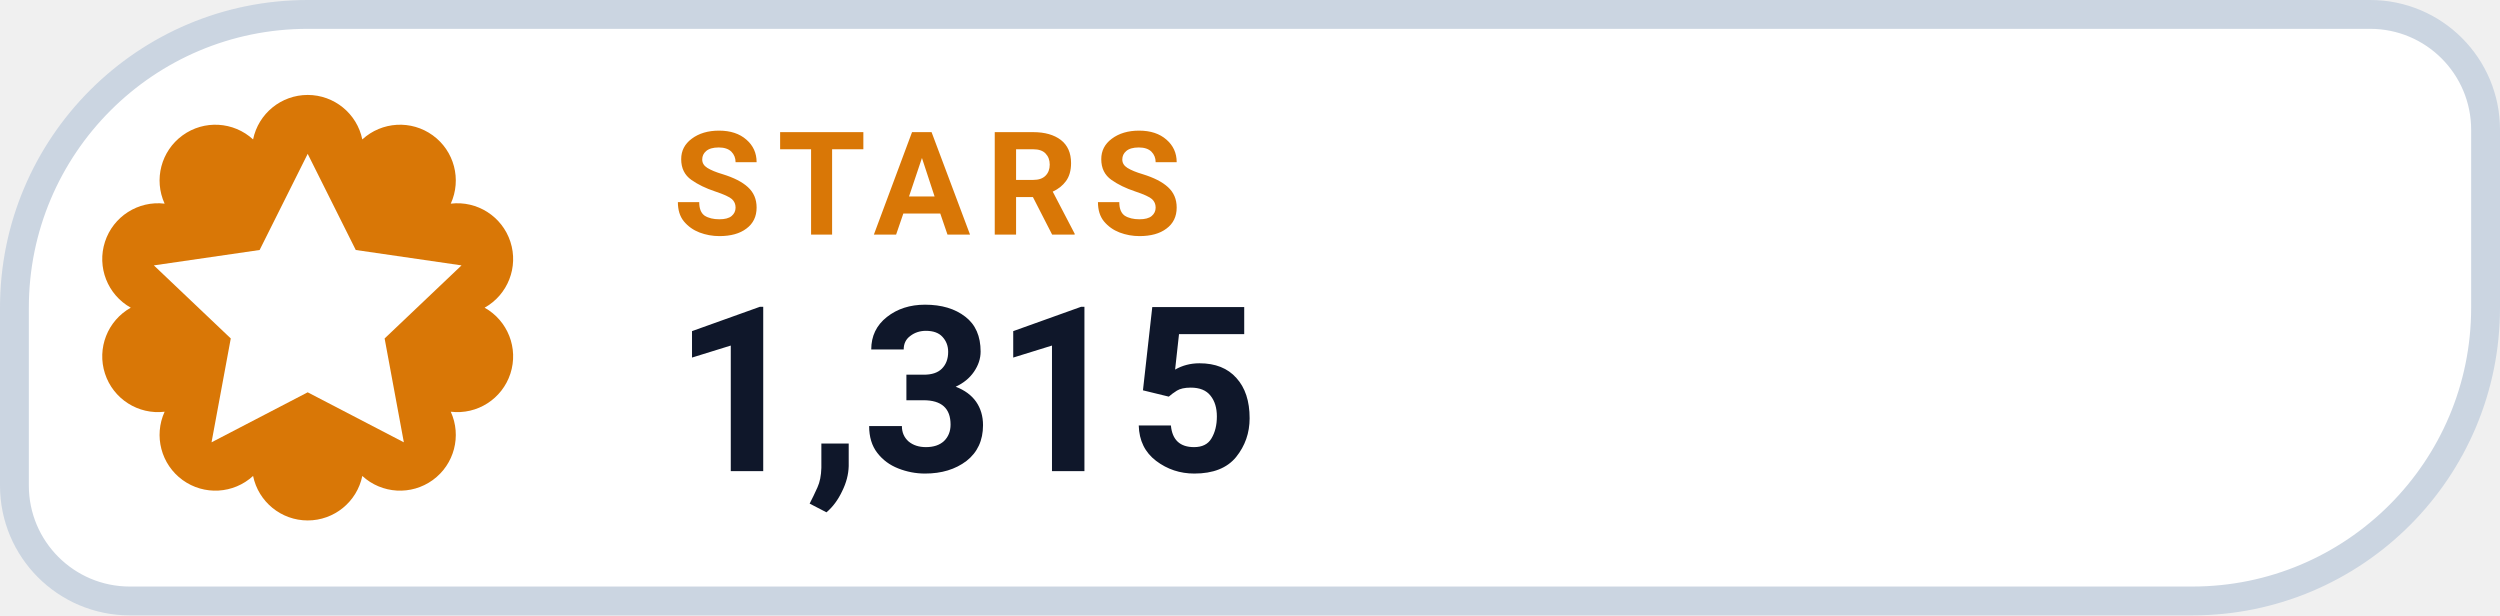
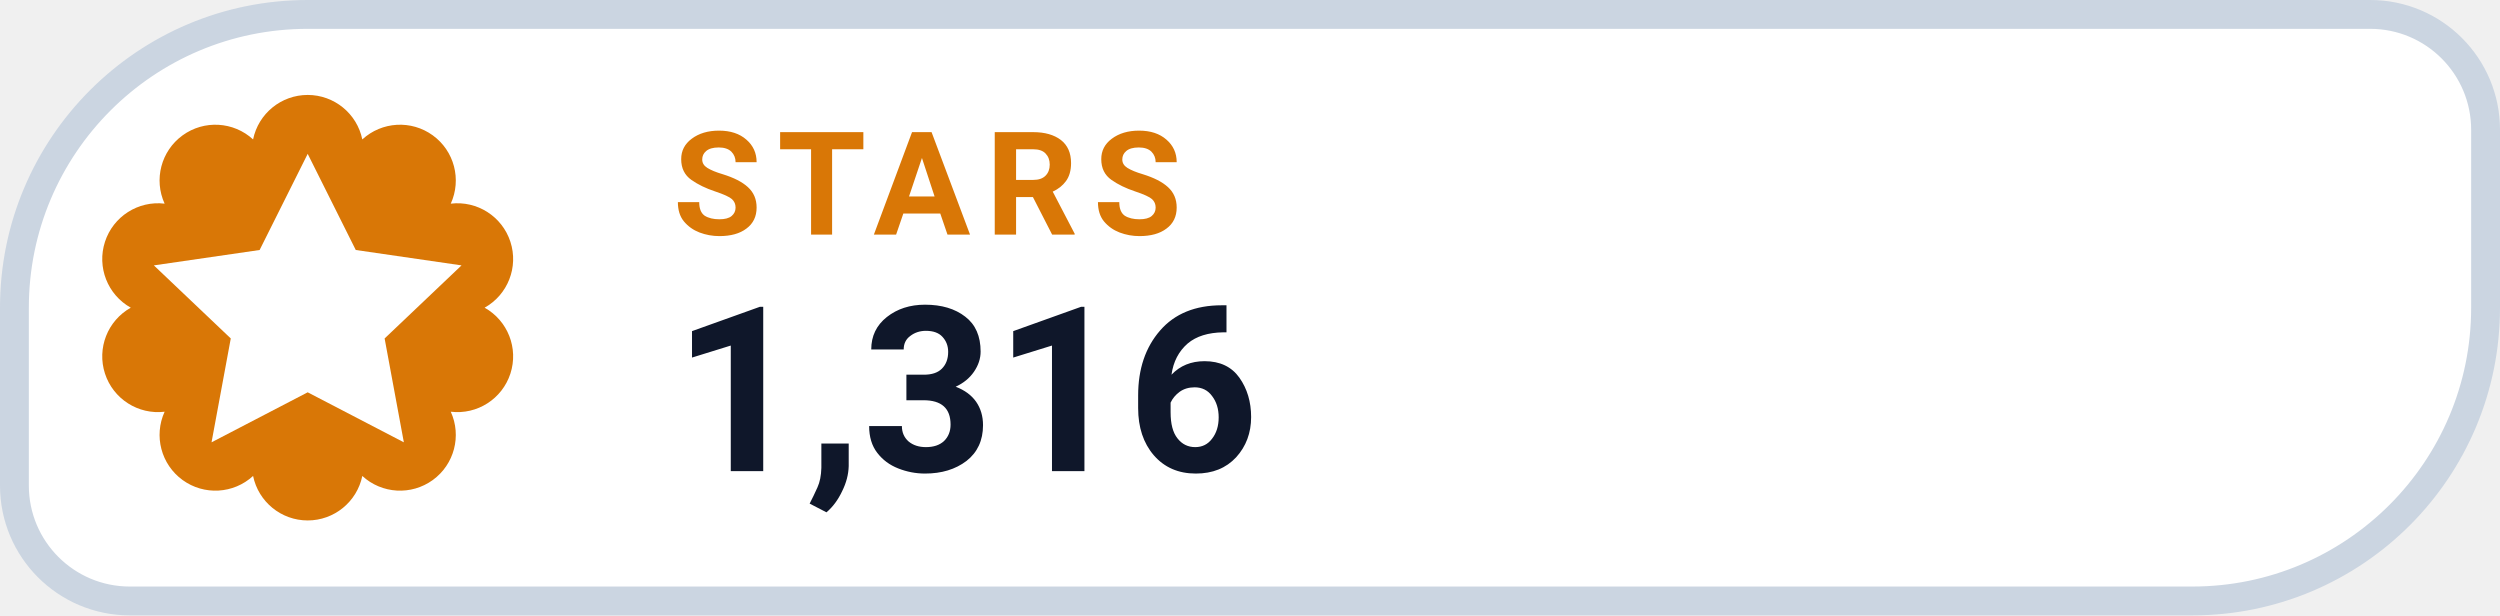
- <svg xmlns="http://www.w3.org/2000/svg" width="130" height="32" viewBox="0 0 130 32" role="img" aria-label="STARS 1,315">
+ <svg xmlns="http://www.w3.org/2000/svg" width="130" height="32" viewBox="0 0 130 32" role="img" aria-label="STARS 1,316">
  <path d="M 16.00 0.75 H 123.25 A 6.00 6.00 0 0 1 129.25 6.75 V 16.00 A 15.25 15.25 0 0 1 114.00 31.25 H 6.75 A 6.00 6.00 0 0 1 0.75 25.25 V 16.00 A 15.25 15.25 0 0 1 16.00 0.75 Z" fill="#FFFFFF" stroke="#CBD5E1" stroke-width="1.5" />
  <path d="M 13.16 7.25 A 2.90 2.90 0 0 1 18.84 7.25 A 2.90 2.90 0 0 1 23.44 10.59 A 2.90 2.90 0 0 1 25.20 16.00 A 2.90 2.90 0 0 1 23.44 21.41 A 2.90 2.90 0 0 1 18.84 24.75 A 2.90 2.90 0 0 1 13.16 24.75 A 2.90 2.90 0 0 1 8.56 21.41 A 2.90 2.90 0 0 1 6.80 16.00 A 2.90 2.90 0 0 1 8.56 10.59 A 2.90 2.90 0 0 1 13.16 7.25 Z" fill="#D97706" />
  <g transform="translate(16 16)" style="color:#FFFFFF;">
    <path d="M0 -8 l2.5 5 5.5 .8 -4 3.8 1 5.4 -5 -2.6 -5 2.6 1 -5.4 -4 -3.8 5.5 -.8 Z" fill="currentColor" />
  </g>
  <text x="35" y="12.2" fill="#D97706" font-family="-apple-system,BlinkMacSystemFont,'Segoe UI',Roboto,Helvetica,Arial,sans-serif" font-size="7.5" font-weight="700" letter-spacing=".8">STARS</text>
-   <text x="35" y="24.5" fill="#0F172A" font-family="-apple-system,BlinkMacSystemFont,'Segoe UI',Roboto,Helvetica,Arial,sans-serif" font-size="12" font-weight="750">1,315</text>
+   <text x="35" y="24.5" fill="#0F172A" font-family="-apple-system,BlinkMacSystemFont,'Segoe UI',Roboto,Helvetica,Arial,sans-serif" font-size="12" font-weight="750">1,316</text>
</svg>
